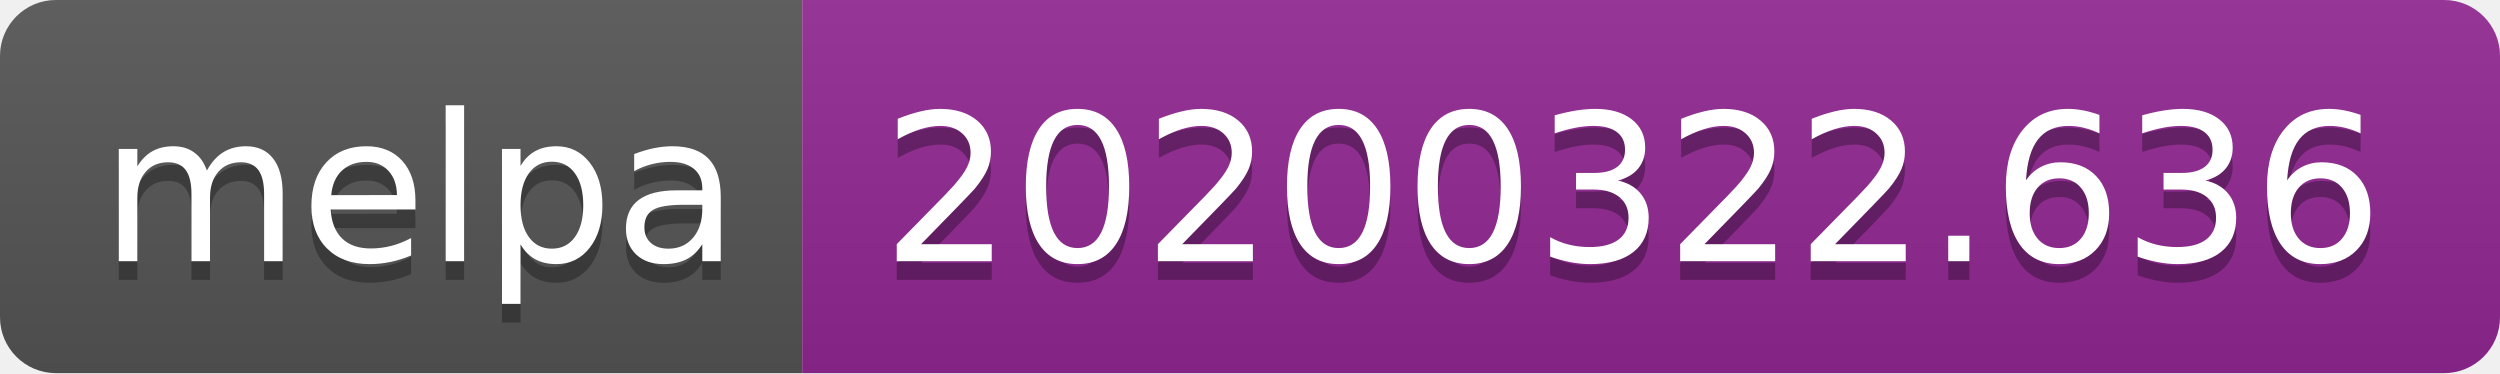
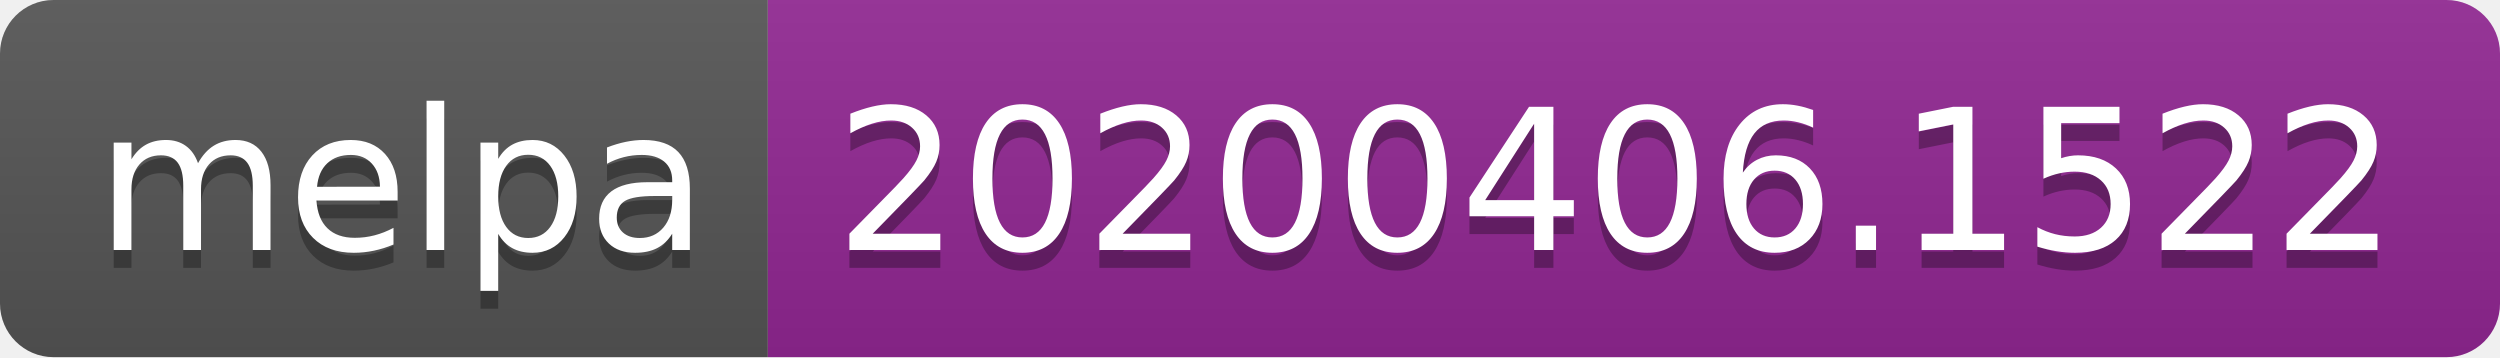
- <svg xmlns="http://www.w3.org/2000/svg" width="134" height="20">
+ <svg xmlns="http://www.w3.org/2000/svg" width="140" height="20">
  <linearGradient id="b" x2="0" y2="100%">
    <stop offset="0" stop-color="#bbb" stop-opacity=".1" />
    <stop offset="1" stop-opacity=".1" />
  </linearGradient>
  <clipPath id="a">
-     <rect width="134" height="20" rx="3" fill="#fff" />
+     <rect width="140" height="20" rx="3" fill="#fff" />
  </clipPath>
  <g clip-path="url(#a)">
    <path fill="#555" d="M0 0h43v20H0z" />
-     <path fill="#922793" d="M43 0h91v20H43z" />
-     <path fill="url(#b)" d="M0 0h134v20H0z" />
+     <path fill="#922793" d="M43 0h97v20H43z" />
+     <path fill="url(#b)" d="M0 0h140v20H0z" />
  </g>
  <g fill="#fff" text-anchor="middle" font-family="DejaVu Sans,Verdana,Geneva,sans-serif" font-size="110">
    <text x="225" y="150" fill="#010101" fill-opacity=".3" transform="scale(.1)" textLength="330">melpa</text>
    <text x="225" y="140" transform="scale(.1)" textLength="330">melpa</text>
-     <text x="875" y="150" fill="#010101" fill-opacity=".3" transform="scale(.1)" textLength="810">20200322.636</text>
-     <text x="875" y="140" transform="scale(.1)" textLength="810">20200322.636</text>
+     <text x="905" y="150" fill="#010101" fill-opacity=".3" transform="scale(.1)" textLength="870">20200406.1522</text>
+     <text x="905" y="140" transform="scale(.1)" textLength="870">20200406.1522</text>
  </g>
</svg>
